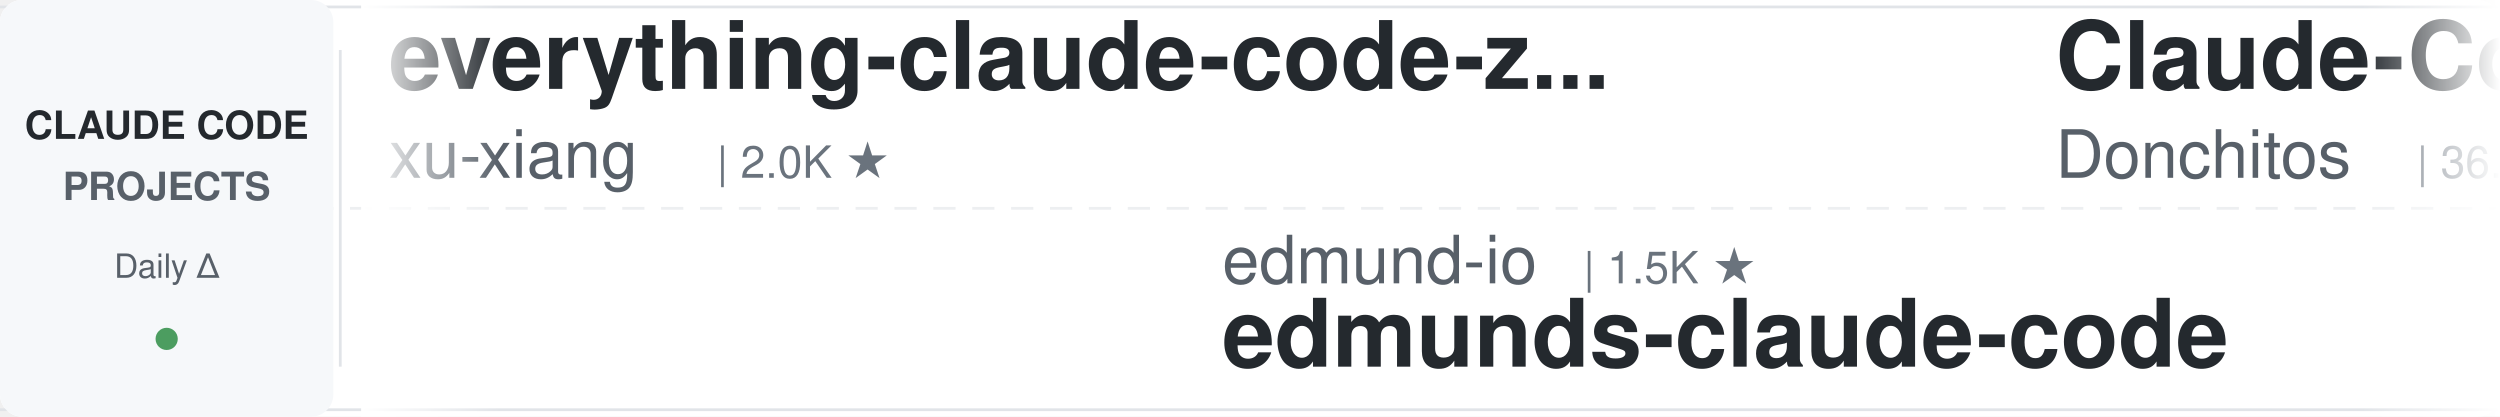
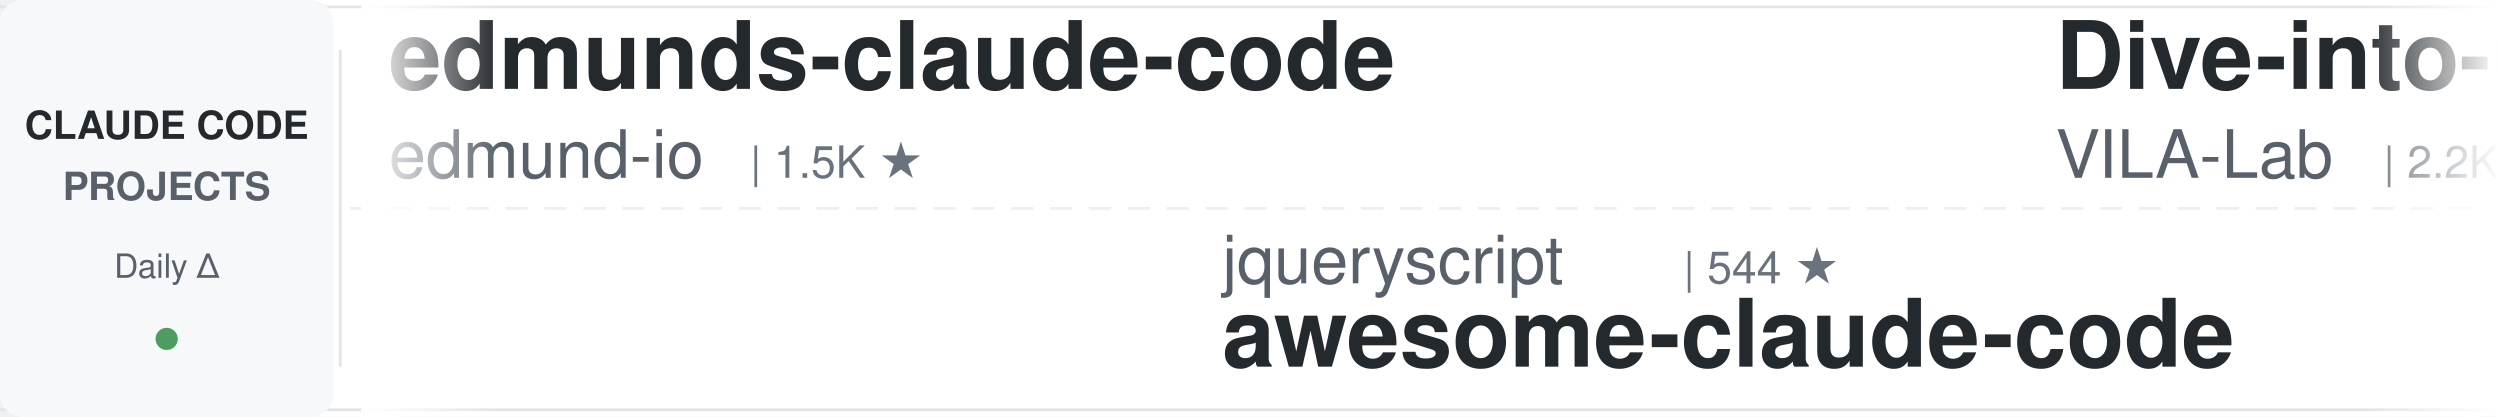
<svg xmlns="http://www.w3.org/2000/svg" width="900" height="150">
  <defs>
    <linearGradient id="awesomeLeftFade" x1="0%" y1="0%" x2="100%" y2="0%">
      <stop offset="0%" style="stop-color:#ffffff;stop-opacity:1" />
      <stop offset="100%" style="stop-color:#ffffff;stop-opacity:0" />
    </linearGradient>
    <linearGradient id="awesomeRightFade" x1="0%" y1="0%" x2="100%" y2="0%">
      <stop offset="0%" style="stop-color:#ffffff;stop-opacity:0" />
      <stop offset="100%" style="stop-color:#ffffff;stop-opacity:1" />
    </linearGradient>
  </defs>
  <rect width="900" height="150" fill="#ffffff" rx="8" />
  <rect x="0" y="2" width="900" height="1" fill="#e1e4e8" />
  <rect x="0" y="147" width="900" height="1" fill="#e1e4e8" />
  <line x1="0" y1="75" x2="900" y2="75" stroke="#e1e4e8" stroke-width="1" stroke-dasharray="8 6" opacity="0.6" />
  <rect x="0" y="0" width="120" height="150" fill="#f6f8fa" rx="8" />
  <text x="60" y="50" font-family="-apple-system, BlinkMacSystemFont, 'Segoe UI', Helvetica, Arial, sans-serif" font-size="14" font-weight="600" fill="#24292e" text-anchor="middle">CLAUDE CODE</text>
  <text x="60" y="72" font-family="-apple-system, BlinkMacSystemFont, 'Segoe UI', Helvetica, Arial, sans-serif" font-size="14" font-weight="600" fill="#586069" text-anchor="middle">PROJECTS</text>
  <text x="60" y="100" font-family="-apple-system, BlinkMacSystemFont, 'Segoe UI', Helvetica, Arial, sans-serif" font-size="12" font-weight="500" fill="#586069" text-anchor="middle">Daily Δ</text>
  <circle cx="60" cy="122" r="4" fill="#22863a" opacity="0.8" />
  <rect x="122" y="18" width="1" height="114" fill="#e1e4e8" />
  <clipPath id="awesomeTickerClip">
    <rect x="130" y="0" width="770" height="150" />
  </clipPath>
  <g clip-path="url(#awesomeTickerClip)">
    <g id="awesomeTickerItems">
      <animateTransform attributeName="transform" attributeType="XML" type="translate" from="0 0" to="-3000 0" dur="54s" repeatCount="indefinite" />
      <g transform="translate(0, 0)">
-         <text x="140" y="32" font-family="-apple-system, BlinkMacSystemFont, 'Segoe UI', Helvetica, Arial, sans-serif" font-size="34" font-weight="600" fill="#24292e">everything-claude-code-z...</text>
-         <text x="140" y="64" font-family="-apple-system, BlinkMacSystemFont, 'Segoe UI', Helvetica, Arial, sans-serif" font-size="24" font-weight="400" fill="#586069">xu-xiang</text>
-         <text x="258" y="64" font-family="-apple-system, BlinkMacSystemFont, 'Segoe UI', Helvetica, Arial, sans-serif" font-size="16" font-weight="500" fill="#6a737d">| 2.0K ★</text>
+         <text x="140" y="32" font-family="-apple-system, BlinkMacSystemFont, 'Segoe UI', Helvetica, Arial, sans-serif" font-size="34" font-weight="600" fill="#24292e">edmunds-claude-code</text>
+         <text x="140" y="64" font-family="-apple-system, BlinkMacSystemFont, 'Segoe UI', Helvetica, Arial, sans-serif" font-size="24" font-weight="400" fill="#586069">edmund-io</text>
+         <text x="270" y="64" font-family="-apple-system, BlinkMacSystemFont, 'Segoe UI', Helvetica, Arial, sans-serif" font-size="16" font-weight="500" fill="#6a737d">| 1.5K ★</text>
      </g>
      <g transform="translate(300, 0)">
-         <text x="140" y="102" font-family="-apple-system, BlinkMacSystemFont, 'Segoe UI', Helvetica, Arial, sans-serif" font-size="24" font-weight="400" fill="#586069">edmund-io</text>
-         <text x="270" y="102" font-family="-apple-system, BlinkMacSystemFont, 'Segoe UI', Helvetica, Arial, sans-serif" font-size="16" font-weight="500" fill="#6a737d">| 1.5K ★</text>
-         <text x="140" y="132" font-family="-apple-system, BlinkMacSystemFont, 'Segoe UI', Helvetica, Arial, sans-serif" font-size="34" font-weight="600" fill="#24292e">edmunds-claude-code</text>
-       </g>
-       <g transform="translate(600, 0)">
-         <text x="140" y="32" font-family="-apple-system, BlinkMacSystemFont, 'Segoe UI', Helvetica, Arial, sans-serif" font-size="34" font-weight="600" fill="#24292e">Claude-Code-Game-Studios</text>
-         <text x="140" y="64" font-family="-apple-system, BlinkMacSystemFont, 'Segoe UI', Helvetica, Arial, sans-serif" font-size="24" font-weight="400" fill="#586069">Donchitos</text>
-         <text x="270" y="64" font-family="-apple-system, BlinkMacSystemFont, 'Segoe UI', Helvetica, Arial, sans-serif" font-size="16" font-weight="500" fill="#6a737d">| 36.0K ★</text>
-         <text x="356" y="64" font-family="-apple-system, BlinkMacSystemFont, 'Segoe UI', Helvetica, Arial, sans-serif" font-size="16" font-weight="500" fill="#22863a"> +64</text>
-       </g>
-       <g transform="translate(900, 0)">
        <text x="140" y="102" font-family="-apple-system, BlinkMacSystemFont, 'Segoe UI', Helvetica, Arial, sans-serif" font-size="24" font-weight="400" fill="#586069">jqueryscript</text>
        <text x="306" y="102" font-family="-apple-system, BlinkMacSystemFont, 'Segoe UI', Helvetica, Arial, sans-serif" font-size="16" font-weight="500" fill="#6a737d">| 544 ★</text>
        <text x="140" y="132" font-family="-apple-system, BlinkMacSystemFont, 'Segoe UI', Helvetica, Arial, sans-serif" font-size="34" font-weight="600" fill="#24292e">awesome-claude-code</text>
      </g>
+       <g transform="translate(600, 0)">
+         <text x="140" y="32" font-family="-apple-system, BlinkMacSystemFont, 'Segoe UI', Helvetica, Arial, sans-serif" font-size="34" font-weight="600" fill="#24292e">Dive-into-Claude-Code</text>
+         <text x="140" y="64" font-family="-apple-system, BlinkMacSystemFont, 'Segoe UI', Helvetica, Arial, sans-serif" font-size="24" font-weight="400" fill="#586069">VILA-Lab</text>
+         <text x="258" y="64" font-family="-apple-system, BlinkMacSystemFont, 'Segoe UI', Helvetica, Arial, sans-serif" font-size="16" font-weight="500" fill="#6a737d">| 2.2K ★</text>
+       </g>
+       <g transform="translate(900, 0)">
+         <text x="140" y="102" font-family="-apple-system, BlinkMacSystemFont, 'Segoe UI', Helvetica, Arial, sans-serif" font-size="24" font-weight="400" fill="#586069">chauncygu</text>
+         <text x="270" y="102" font-family="-apple-system, BlinkMacSystemFont, 'Segoe UI', Helvetica, Arial, sans-serif" font-size="16" font-weight="500" fill="#6a737d">| 2.9K ★</text>
+         <text x="140" y="132" font-family="-apple-system, BlinkMacSystemFont, 'Segoe UI', Helvetica, Arial, sans-serif" font-size="34" font-weight="600" fill="#24292e">collection-claude-code-s...</text>
+       </g>
      <g transform="translate(1200, 0)">
-         <text x="140" y="32" font-family="-apple-system, BlinkMacSystemFont, 'Segoe UI', Helvetica, Arial, sans-serif" font-size="34" font-weight="600" fill="#24292e">claude-code-telegram</text>
-         <text x="140" y="64" font-family="-apple-system, BlinkMacSystemFont, 'Segoe UI', Helvetica, Arial, sans-serif" font-size="24" font-weight="400" fill="#586069">overwirehq</text>
-         <text x="282" y="64" font-family="-apple-system, BlinkMacSystemFont, 'Segoe UI', Helvetica, Arial, sans-serif" font-size="16" font-weight="500" fill="#6a737d">| 2.8K ★</text>
+         <text x="140" y="32" font-family="-apple-system, BlinkMacSystemFont, 'Segoe UI', Helvetica, Arial, sans-serif" font-size="34" font-weight="600" fill="#24292e">ClaudeCode-Portable</text>
+         <text x="140" y="64" font-family="-apple-system, BlinkMacSystemFont, 'Segoe UI', Helvetica, Arial, sans-serif" font-size="24" font-weight="400" fill="#586069">techjarves</text>
+         <text x="282" y="64" font-family="-apple-system, BlinkMacSystemFont, 'Segoe UI', Helvetica, Arial, sans-serif" font-size="16" font-weight="500" fill="#6a737d">| 1.6K ★</text>
      </g>
      <g transform="translate(1500, 0)">
-         <text x="140" y="102" font-family="-apple-system, BlinkMacSystemFont, 'Segoe UI', Helvetica, Arial, sans-serif" font-size="24" font-weight="400" fill="#586069">Yeachan-Heo</text>
-         <text x="294" y="102" font-family="-apple-system, BlinkMacSystemFont, 'Segoe UI', Helvetica, Arial, sans-serif" font-size="16" font-weight="500" fill="#6a737d">| 40.6K ★</text>
-         <text x="380" y="102" font-family="-apple-system, BlinkMacSystemFont, 'Segoe UI', Helvetica, Arial, sans-serif" font-size="16" font-weight="500" fill="#22863a"> +4</text>
-         <text x="140" y="132" font-family="-apple-system, BlinkMacSystemFont, 'Segoe UI', Helvetica, Arial, sans-serif" font-size="34" font-weight="600" fill="#24292e">oh-my-claudecode</text>
+         <text x="140" y="102" font-family="-apple-system, BlinkMacSystemFont, 'Segoe UI', Helvetica, Arial, sans-serif" font-size="24" font-weight="400" fill="#586069">musistudio</text>
+         <text x="282" y="102" font-family="-apple-system, BlinkMacSystemFont, 'Segoe UI', Helvetica, Arial, sans-serif" font-size="16" font-weight="500" fill="#6a737d">| 38.0K ★</text>
+         <text x="368" y="102" font-family="-apple-system, BlinkMacSystemFont, 'Segoe UI', Helvetica, Arial, sans-serif" font-size="16" font-weight="500" fill="#22863a"> +3</text>
+         <text x="140" y="132" font-family="-apple-system, BlinkMacSystemFont, 'Segoe UI', Helvetica, Arial, sans-serif" font-size="34" font-weight="600" fill="#24292e">claude-code-router</text>
      </g>
      <g transform="translate(1800, 0)">
-         <text x="140" y="32" font-family="-apple-system, BlinkMacSystemFont, 'Segoe UI', Helvetica, Arial, sans-serif" font-size="34" font-weight="600" fill="#24292e">claude-code-skills</text>
-         <text x="140" y="64" font-family="-apple-system, BlinkMacSystemFont, 'Segoe UI', Helvetica, Arial, sans-serif" font-size="24" font-weight="400" fill="#586069">daymade</text>
-         <text x="246" y="64" font-family="-apple-system, BlinkMacSystemFont, 'Segoe UI', Helvetica, Arial, sans-serif" font-size="16" font-weight="500" fill="#6a737d">| 1.5K ★</text>
+         <text x="140" y="32" font-family="-apple-system, BlinkMacSystemFont, 'Segoe UI', Helvetica, Arial, sans-serif" font-size="34" font-weight="600" fill="#24292e">claude-code-harness</text>
+         <text x="140" y="64" font-family="-apple-system, BlinkMacSystemFont, 'Segoe UI', Helvetica, Arial, sans-serif" font-size="24" font-weight="400" fill="#586069">Chachamaru127</text>
+         <text x="318" y="64" font-family="-apple-system, BlinkMacSystemFont, 'Segoe UI', Helvetica, Arial, sans-serif" font-size="16" font-weight="500" fill="#6a737d">| 3.2K ★</text>
      </g>
      <g transform="translate(2100, 0)">
-         <text x="140" y="102" font-family="-apple-system, BlinkMacSystemFont, 'Segoe UI', Helvetica, Arial, sans-serif" font-size="24" font-weight="400" fill="#586069">kodu-ai</text>
-         <text x="246" y="102" font-family="-apple-system, BlinkMacSystemFont, 'Segoe UI', Helvetica, Arial, sans-serif" font-size="16" font-weight="500" fill="#6a737d">| 5.2K ★</text>
-         <text x="140" y="132" font-family="-apple-system, BlinkMacSystemFont, 'Segoe UI', Helvetica, Arial, sans-serif" font-size="34" font-weight="600" fill="#24292e">claude-coder</text>
+         <text x="140" y="102" font-family="-apple-system, BlinkMacSystemFont, 'Segoe UI', Helvetica, Arial, sans-serif" font-size="24" font-weight="400" fill="#586069">andrew-kramer-inno</text>
+         <text x="378" y="102" font-family="-apple-system, BlinkMacSystemFont, 'Segoe UI', Helvetica, Arial, sans-serif" font-size="16" font-weight="500" fill="#6a737d">| 595 ★</text>
+         <text x="140" y="132" font-family="-apple-system, BlinkMacSystemFont, 'Segoe UI', Helvetica, Arial, sans-serif" font-size="34" font-weight="600" fill="#24292e">claude-code-source-build</text>
      </g>
      <g transform="translate(2400, 0)">
-         <text x="140" y="32" font-family="-apple-system, BlinkMacSystemFont, 'Segoe UI', Helvetica, Arial, sans-serif" font-size="34" font-weight="600" fill="#24292e">awesome-claude-code-suba...</text>
-         <text x="140" y="64" font-family="-apple-system, BlinkMacSystemFont, 'Segoe UI', Helvetica, Arial, sans-serif" font-size="24" font-weight="400" fill="#586069">VoltAgent</text>
-         <text x="270" y="64" font-family="-apple-system, BlinkMacSystemFont, 'Segoe UI', Helvetica, Arial, sans-serif" font-size="16" font-weight="500" fill="#6a737d">| 26.4K ★</text>
-         <text x="356" y="64" font-family="-apple-system, BlinkMacSystemFont, 'Segoe UI', Helvetica, Arial, sans-serif" font-size="16" font-weight="500" fill="#22863a"> +1</text>
+         <text x="140" y="32" font-family="-apple-system, BlinkMacSystemFont, 'Segoe UI', Helvetica, Arial, sans-serif" font-size="34" font-weight="600" fill="#24292e">claude-code-source</text>
+         <text x="140" y="64" font-family="-apple-system, BlinkMacSystemFont, 'Segoe UI', Helvetica, Arial, sans-serif" font-size="24" font-weight="400" fill="#586069">AprilNEA</text>
+         <text x="258" y="64" font-family="-apple-system, BlinkMacSystemFont, 'Segoe UI', Helvetica, Arial, sans-serif" font-size="16" font-weight="500" fill="#6a737d">| 391 ★</text>
      </g>
      <g transform="translate(2700, 0)">
-         <text x="140" y="102" font-family="-apple-system, BlinkMacSystemFont, 'Segoe UI', Helvetica, Arial, sans-serif" font-size="24" font-weight="400" fill="#586069">darcyegb</text>
-         <text x="258" y="102" font-family="-apple-system, BlinkMacSystemFont, 'Segoe UI', Helvetica, Arial, sans-serif" font-size="16" font-weight="500" fill="#6a737d">| 779 ★</text>
-         <text x="140" y="132" font-family="-apple-system, BlinkMacSystemFont, 'Segoe UI', Helvetica, Arial, sans-serif" font-size="34" font-weight="600" fill="#24292e">ClaudeCodeAgents</text>
+         <text x="140" y="102" font-family="-apple-system, BlinkMacSystemFont, 'Segoe UI', Helvetica, Arial, sans-serif" font-size="24" font-weight="400" fill="#586069">hangsman</text>
+         <text x="258" y="102" font-family="-apple-system, BlinkMacSystemFont, 'Segoe UI', Helvetica, Arial, sans-serif" font-size="16" font-weight="500" fill="#6a737d">| 799 ★</text>
+         <text x="140" y="132" font-family="-apple-system, BlinkMacSystemFont, 'Segoe UI', Helvetica, Arial, sans-serif" font-size="34" font-weight="600" fill="#24292e">claude-code-source</text>
      </g>
      <g transform="translate(3000, 0)">
-         <text x="140" y="32" font-family="-apple-system, BlinkMacSystemFont, 'Segoe UI', Helvetica, Arial, sans-serif" font-size="34" font-weight="600" fill="#24292e">everything-claude-code-z...</text>
-         <text x="140" y="64" font-family="-apple-system, BlinkMacSystemFont, 'Segoe UI', Helvetica, Arial, sans-serif" font-size="24" font-weight="400" fill="#586069">xu-xiang</text>
-         <text x="258" y="64" font-family="-apple-system, BlinkMacSystemFont, 'Segoe UI', Helvetica, Arial, sans-serif" font-size="16" font-weight="500" fill="#6a737d">| 2.0K ★</text>
+         <text x="140" y="32" font-family="-apple-system, BlinkMacSystemFont, 'Segoe UI', Helvetica, Arial, sans-serif" font-size="34" font-weight="600" fill="#24292e">edmunds-claude-code</text>
+         <text x="140" y="64" font-family="-apple-system, BlinkMacSystemFont, 'Segoe UI', Helvetica, Arial, sans-serif" font-size="24" font-weight="400" fill="#586069">edmund-io</text>
+         <text x="270" y="64" font-family="-apple-system, BlinkMacSystemFont, 'Segoe UI', Helvetica, Arial, sans-serif" font-size="16" font-weight="500" fill="#6a737d">| 1.5K ★</text>
      </g>
      <g transform="translate(3300, 0)">
-         <text x="140" y="102" font-family="-apple-system, BlinkMacSystemFont, 'Segoe UI', Helvetica, Arial, sans-serif" font-size="24" font-weight="400" fill="#586069">edmund-io</text>
-         <text x="270" y="102" font-family="-apple-system, BlinkMacSystemFont, 'Segoe UI', Helvetica, Arial, sans-serif" font-size="16" font-weight="500" fill="#6a737d">| 1.5K ★</text>
-         <text x="140" y="132" font-family="-apple-system, BlinkMacSystemFont, 'Segoe UI', Helvetica, Arial, sans-serif" font-size="34" font-weight="600" fill="#24292e">edmunds-claude-code</text>
-       </g>
-       <g transform="translate(3600, 0)">
-         <text x="140" y="32" font-family="-apple-system, BlinkMacSystemFont, 'Segoe UI', Helvetica, Arial, sans-serif" font-size="34" font-weight="600" fill="#24292e">Claude-Code-Game-Studios</text>
-         <text x="140" y="64" font-family="-apple-system, BlinkMacSystemFont, 'Segoe UI', Helvetica, Arial, sans-serif" font-size="24" font-weight="400" fill="#586069">Donchitos</text>
-         <text x="270" y="64" font-family="-apple-system, BlinkMacSystemFont, 'Segoe UI', Helvetica, Arial, sans-serif" font-size="16" font-weight="500" fill="#6a737d">| 36.0K ★</text>
-         <text x="356" y="64" font-family="-apple-system, BlinkMacSystemFont, 'Segoe UI', Helvetica, Arial, sans-serif" font-size="16" font-weight="500" fill="#22863a"> +64</text>
-       </g>
-       <g transform="translate(3900, 0)">
        <text x="140" y="102" font-family="-apple-system, BlinkMacSystemFont, 'Segoe UI', Helvetica, Arial, sans-serif" font-size="24" font-weight="400" fill="#586069">jqueryscript</text>
        <text x="306" y="102" font-family="-apple-system, BlinkMacSystemFont, 'Segoe UI', Helvetica, Arial, sans-serif" font-size="16" font-weight="500" fill="#6a737d">| 544 ★</text>
        <text x="140" y="132" font-family="-apple-system, BlinkMacSystemFont, 'Segoe UI', Helvetica, Arial, sans-serif" font-size="34" font-weight="600" fill="#24292e">awesome-claude-code</text>
+       </g>
+       <g transform="translate(3600, 0)">
+         <text x="140" y="32" font-family="-apple-system, BlinkMacSystemFont, 'Segoe UI', Helvetica, Arial, sans-serif" font-size="34" font-weight="600" fill="#24292e">Dive-into-Claude-Code</text>
+         <text x="140" y="64" font-family="-apple-system, BlinkMacSystemFont, 'Segoe UI', Helvetica, Arial, sans-serif" font-size="24" font-weight="400" fill="#586069">VILA-Lab</text>
+         <text x="258" y="64" font-family="-apple-system, BlinkMacSystemFont, 'Segoe UI', Helvetica, Arial, sans-serif" font-size="16" font-weight="500" fill="#6a737d">| 2.2K ★</text>
+       </g>
+       <g transform="translate(3900, 0)">
+         <text x="140" y="102" font-family="-apple-system, BlinkMacSystemFont, 'Segoe UI', Helvetica, Arial, sans-serif" font-size="24" font-weight="400" fill="#586069">chauncygu</text>
+         <text x="270" y="102" font-family="-apple-system, BlinkMacSystemFont, 'Segoe UI', Helvetica, Arial, sans-serif" font-size="16" font-weight="500" fill="#6a737d">| 2.9K ★</text>
+         <text x="140" y="132" font-family="-apple-system, BlinkMacSystemFont, 'Segoe UI', Helvetica, Arial, sans-serif" font-size="34" font-weight="600" fill="#24292e">collection-claude-code-s...</text>
      </g>
    </g>
  </g>
  <rect x="130" y="0" width="50" height="150" fill="url(#awesomeLeftFade)" />
  <rect x="850" y="0" width="50" height="150" fill="url(#awesomeRightFade)" />
</svg>
